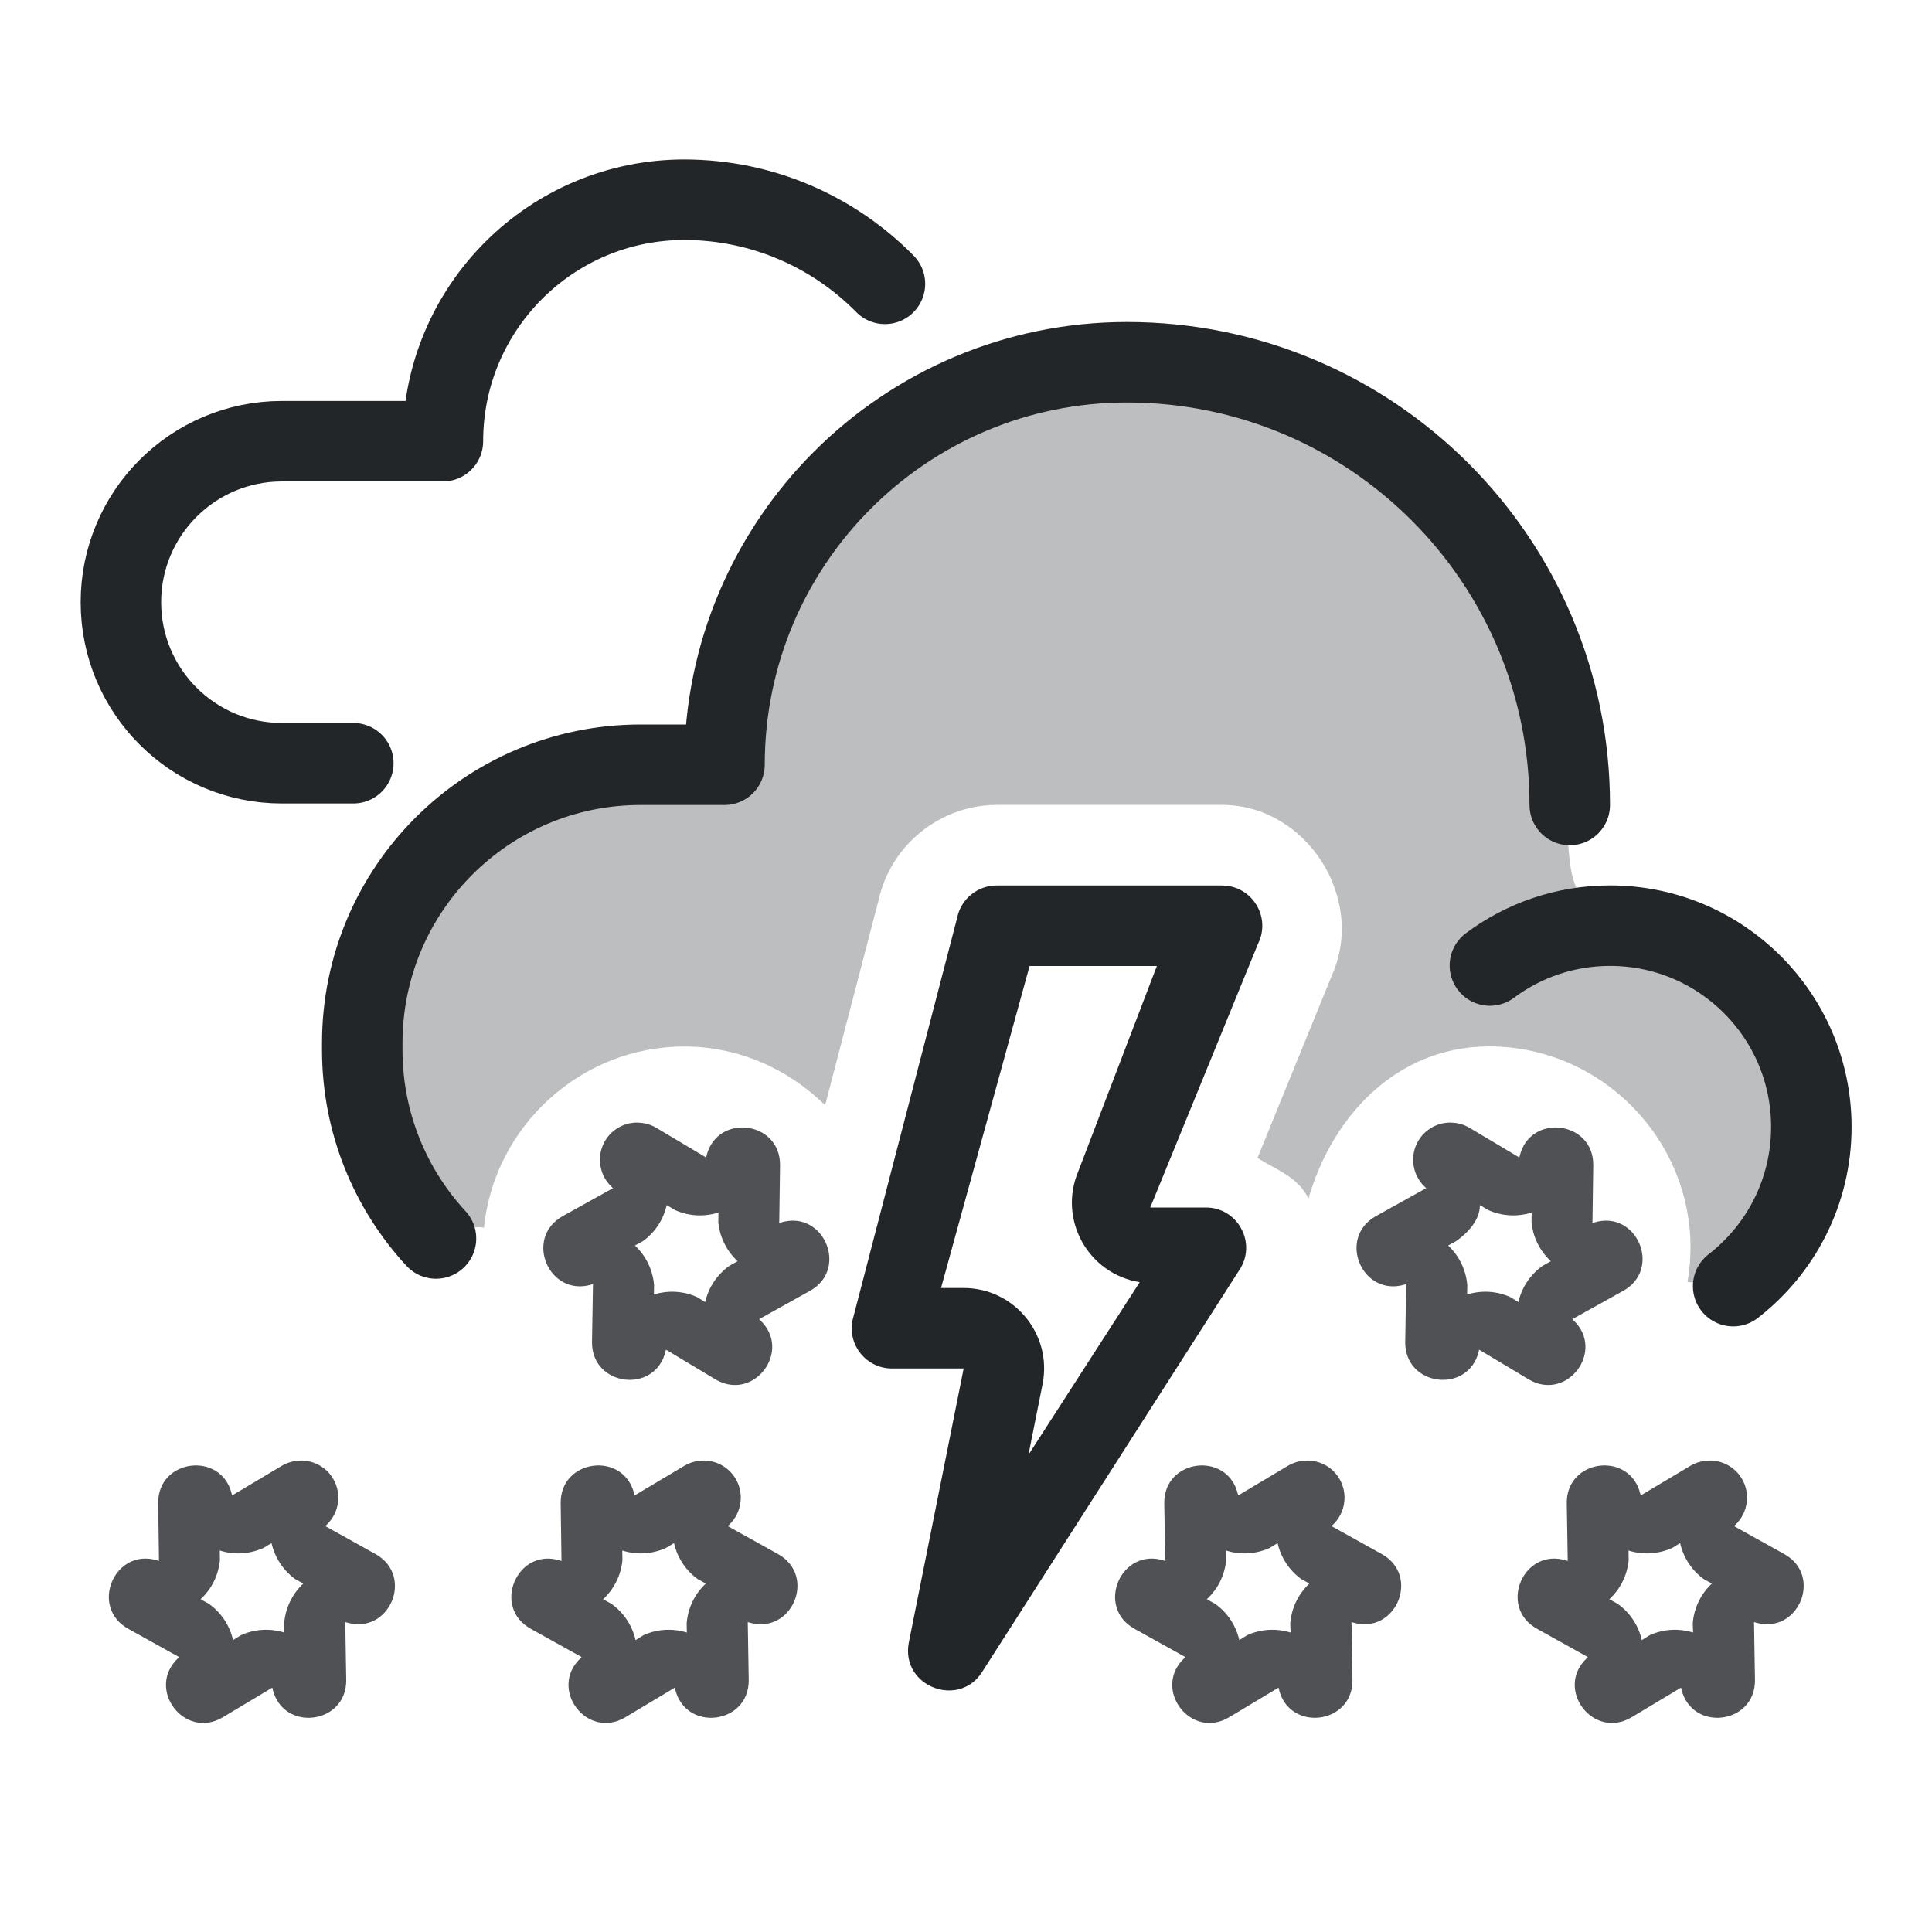
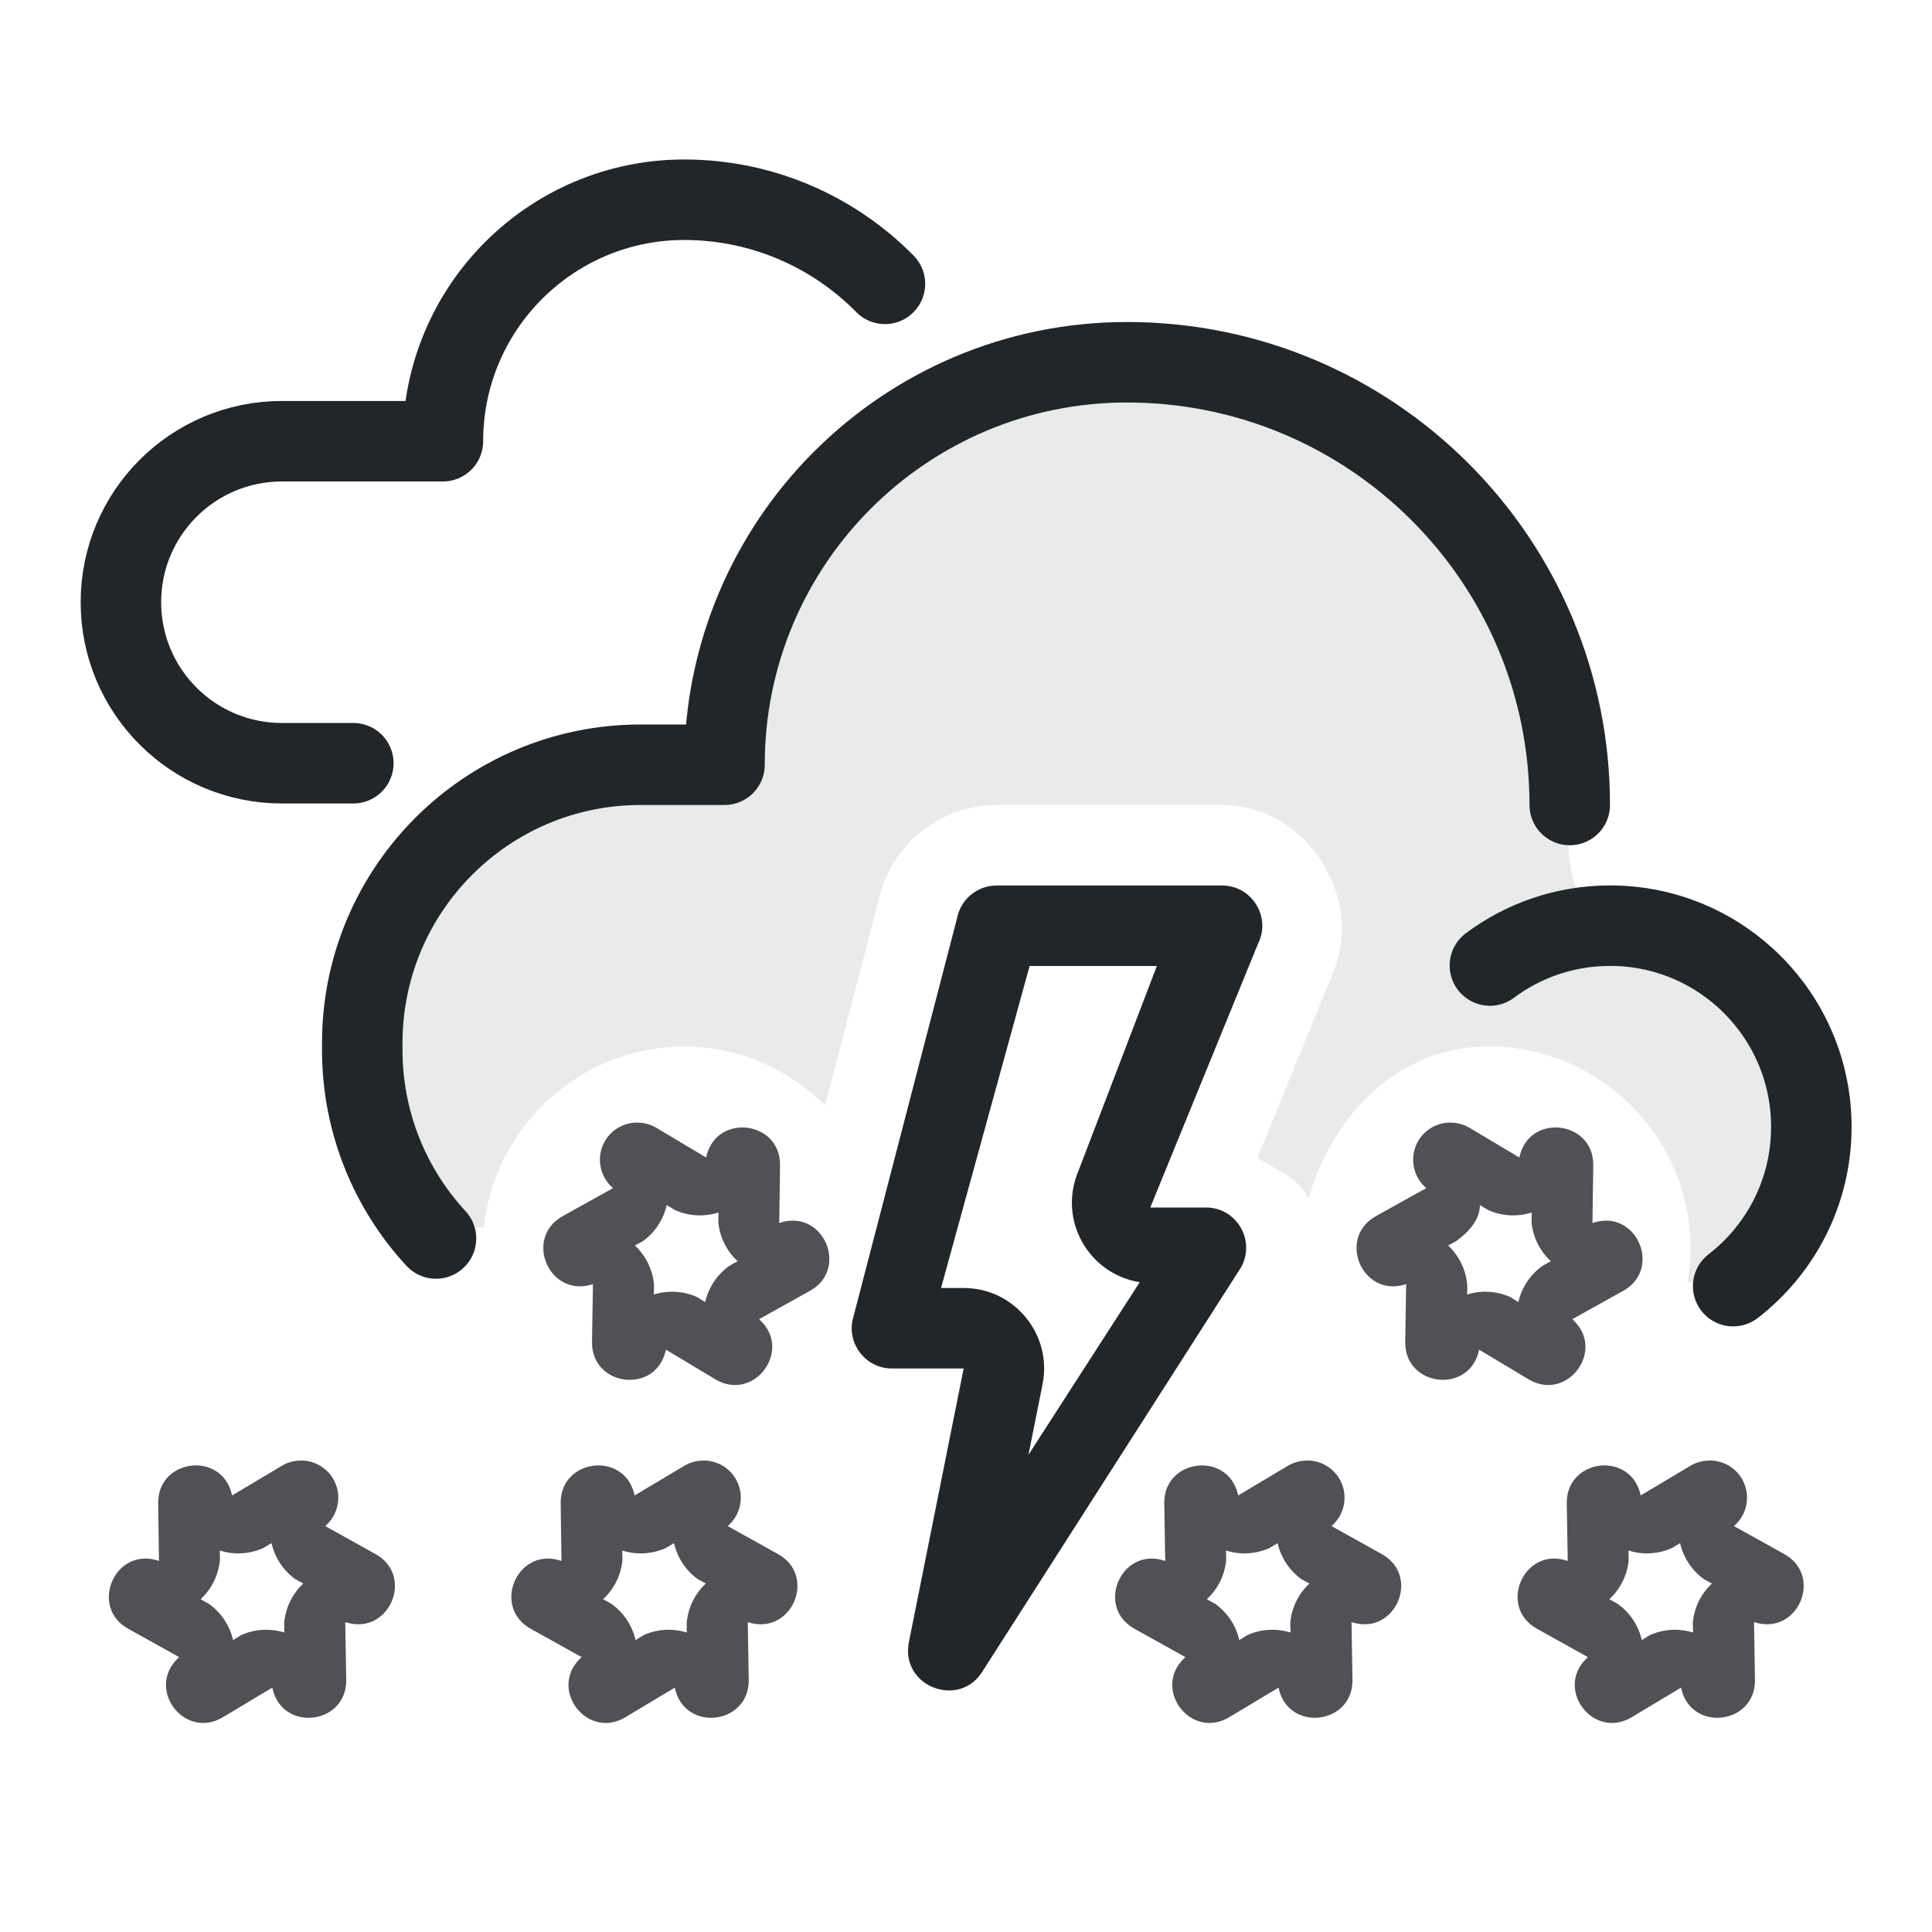
- <svg xmlns="http://www.w3.org/2000/svg" width="24" height="24" version="1.1" xml:space="preserve" viewBox="0 0 24 24">
+ <svg xmlns="http://www.w3.org/2000/svg" width="24" height="24" version="1.1">
  <defs>
    <style id="current-color-scheme" type="text/css">.ColorScheme-Text { color:#232629; }</style>
  </defs>
  <g transform="translate(1,1)">
-     <path class="ColorScheme-Text" d="m13 3.5c-2.761 0-5 2.239-5 5-2.43-0.188-4.104 1.004-4.5 3.459v0.082c0 0.904 0.348 1.729 0.916 2.346 0.34-0.13 0.511-0.16 0.596-0.135 0.126-1.257 1.2-2.252 2.488-2.252 0.68 0 1.297 0.283 1.75 0.73l0.666-2.555c0.151-0.68 0.766-1.175 1.465-1.176h2.801c1.051 0.001 1.787 1.163 1.365 2.113l-0.926 2.272c0.252 0.159 0.505 0.238 0.633 0.506 0.301-1.043 1.111-1.891 2.246-1.891 1.372 0 2.5 1.128 2.5 2.5 0 0.145-0.013 0.287-0.037 0.426 0.315 0.029 0.566 0.053 0.566 0.053 0.591-0.457 0.971-1.174 0.971-1.978 0-1.283-0.966-2.341-2.211-2.484v-0.016c0-1.277-0.816 0.724-0.816-1.342 0-0.049-0.009-0.096-0.021-0.141l0.049-0.018c0-3.038-2.462-5.5-5.5-5.5z" fill="currentColor" opacity=".3" style="paint-order:fill markers stroke" />
+     <path class="ColorScheme-Text" d="m13 3.5c-2.761 0-5 2.239-5 5-2.43-.188-4.104 1.004-4.5 3.459v.082c0 .904.348 1.729.916 2.346.34-.13.511-.16.596-.135.126-1.257 1.2-2.252 2.488-2.252.68 0 1.297.283 1.75.73l.666-2.555c.151-.68.766-1.175 1.465-1.176h2.801c1.051.001 1.787 1.163 1.365 2.113l-.926 2.272c.252.159.505.238.633.506.301-1.043 1.111-1.891 2.246-1.891 1.372 0 2.5 1.128 2.5 2.5 0 .145-.013.287-.037.426.315.029.566.053.566.053.591-.457.971-1.174.971-1.978 0-1.283-.966-2.341-2.211-2.484v-.016c0-1.277-.816.724-.816-1.342 0-.049-.009-.096-.021-.141l.049-.018c0-3.038-2.462-5.5-5.5-5.5z" fill="currentColor" opacity=".3" style="opacity:.1;paint-order:fill markers stroke" />
    <g transform="translate(0,-2)" fill="none" stroke-linecap="round" stroke-linejoin="round">
-       <path class="ColorScheme-Text" d="m18.5 11c0-3.038-2.462-5.5-5.5-5.5-2.761 0-5 2.239-5 5h-1.042c-1.91 0-3.458 1.548-3.458 3.458v0.083c0 0.904 0.347 1.728 0.916 2.344m16.114 0.592c0.591-0.457 0.971-1.173 0.971-1.978 0-1.381-1.119-2.5-2.5-2.5-0.56 0-1.077 0.184-1.493 0.495" stroke="currentColor" style="paint-order:fill markers stroke" />
+       <path class="ColorScheme-Text" d="m18.5 11c0-3.038-2.462-5.5-5.5-5.5-2.761 0-5 2.239-5 5h-1.042c-1.91 0-3.458 1.548-3.458 3.458v.083c0 .904.347 1.728.916 2.344m16.114.592c.591-.457.971-1.173.971-1.978 0-1.381-1.119-2.5-2.5-2.5-.56 0-1.077.184-1.493.495" stroke="currentColor" style="paint-order:fill markers stroke" />
    </g>
-     <path class="ColorScheme-Text" d="m11.38 10c-0.238 8.5e-5 -0.444 0.169-0.49 0.402l-1.3 5c-0.062 0.309 0.175 0.598 0.49 0.598h0.891l-0.681 3.402c-0.108 0.554 0.641 0.834 0.924 0.346l3.2-5c0.19-0.333-0.05-0.748-0.434-0.748h-0.691l1.339-3.277c0.165-0.332-0.076-0.722-0.447-0.723zm0.41 1h1.581l-0.977 2.553c-0.251 0.598 0.124 1.272 0.764 1.375l-1.382 2.144 0.175-0.877c0.123-0.618-0.35-1.195-0.98-1.195h-0.281z" fill="currentColor" />
+     <path class="ColorScheme-Text" d="m11.38 10c-.238 8.5e-5-.444.169-.49.402l-1.3 5c-.062.309.175.598.49.598h.891l-.681 3.402c-.108.554.641.834.924.346l3.2-5c.19-.333-.05-.748-.434-.748h-.691l1.339-3.277c.165-.332-.076-.722-.447-.723zm.41 1h1.581l-.977 2.553c-.251.598.124 1.272.764 1.375l-1.382 2.144.175-.877c.123-.618-.35-1.195-.98-1.195h-.281z" fill="currentColor" />
    <g transform="translate(-10.498 -12.019)">
-       <path class="ColorScheme-Text" transform="translate(1 .5)" d="m12.887 20h-0.887c-1.105 0-2-0.895-2-2s0.895-2 2-2h2c0-1.657 1.343-3 3-3 0.975 0.002 1.856 0.401 2.491 1.045" fill="none" stroke="currentColor" stroke-linecap="round" stroke-linejoin="round" style="paint-order:fill markers stroke" />
+       <path class="ColorScheme-Text" transform="translate(1 .5)" d="m12.887 20h-.887c-1.105 0-2-.895-2-2s.895-2 2-2h2c0-1.657 1.343-3 3-3 .975.002 1.856.401 2.491 1.045" fill="none" stroke="currentColor" stroke-linecap="round" stroke-linejoin="round" style="paint-order:fill markers stroke" />
    </g>
-     <path class="ColorScheme-Text" d="m6.918 12.945c-0.146-0.001-0.285 0.067-0.373 0.184-0.142 0.189-0.118 0.455 0.055 0.617l0.014 0.014-0.629 0.35c-0.477 0.273-0.166 1.003 0.361 0.848l0.02-0.006-0.012 0.723c-0.002 0.55 0.785 0.646 0.914 0.111l0.004-0.02 0.619 0.371c0.475 0.278 0.952-0.357 0.553-0.736l-0.014-0.014 0.629-0.35c0.491-0.269 0.173-1.017-0.361-0.85l-0.018 0.006 0.01-0.719c0.005-0.552-0.785-0.649-0.914-0.113l-0.004 0.018-0.619-0.369c-0.071-0.042-0.152-0.064-0.234-0.064zm10.102 0c-0.146-0.001-0.285 0.067-0.373 0.184-0.142 0.189-0.118 0.455 0.055 0.617l0.014 0.014-0.629 0.35c-0.477 0.273-0.166 1.003 0.361 0.848l0.02-0.006-0.012 0.723c-0.002 0.55 0.785 0.646 0.914 0.111l0.004-0.02 0.619 0.371c0.475 0.278 0.952-0.357 0.553-0.736l-0.014-0.014 0.629-0.35c0.491-0.269 0.173-1.017-0.361-0.85l-0.018 0.006 0.01-0.719c0.005-0.552-0.785-0.649-0.914-0.113l-0.004 0.018-0.619-0.369c-0.071-0.042-0.152-0.064-0.234-0.064zm-9.738 1.025 0.102 0.061c0.17 0.077 0.363 0.088 0.541 0.031l-0.002 0.119c0.017 0.186 0.103 0.359 0.24 0.486l-0.102 0.057c-0.152 0.108-0.26 0.269-0.301 0.451l-0.098-0.061c-0.17-0.077-0.361-0.089-0.539-0.033l0.002-0.115c-0.015-0.189-0.1-0.365-0.238-0.494l0.098-0.053c0.151-0.108 0.256-0.268 0.297-0.449zm10.102 0 0.102 0.061c0.17 0.077 0.363 0.088 0.541 0.031l-0.002 0.119c0.017 0.186 0.103 0.359 0.24 0.486l-0.102 0.057c-0.152 0.108-0.26 0.269-0.301 0.451l-0.098-0.061c-0.17-0.077-0.361-0.089-0.539-0.033l0.002-0.115c-0.015-0.189-0.1-0.365-0.238-0.494l0.098-0.053c0.151-0.108 0.297-0.264 0.297-0.449zm-14.648 3.174c-0.082 2.41e-4 -0.163 0.022-0.234 0.064l-0.619 0.369-0.004-0.018c-0.129-0.536-0.919-0.438-0.914 0.113l0.01 0.719-0.018-0.006c-0.534-0.167-0.853 0.581-0.361 0.85l0.629 0.35-0.014 0.014c-0.399 0.38 0.077 1.014 0.553 0.736l0.619-0.371 0.004 0.02c0.129 0.535 0.916 0.439 0.914-0.111l-0.012-0.723 0.02 0.006c0.527 0.155 0.839-0.575 0.361-0.848l-0.629-0.35 0.014-0.014c0.173-0.162 0.197-0.428 0.055-0.617-0.088-0.117-0.227-0.185-0.373-0.184zm5 0c-0.082 2.41e-4 -0.163 0.022-0.234 0.064l-0.619 0.369-0.004-0.018c-0.129-0.536-0.919-0.438-0.914 0.113l0.01 0.719-0.018-0.006c-0.534-0.167-0.853 0.581-0.361 0.85l0.629 0.35-0.014 0.014c-0.399 0.38 0.077 1.014 0.553 0.736l0.619-0.371 0.004 0.02c0.129 0.535 0.916 0.439 0.914-0.111l-0.012-0.723 0.02 0.006c0.527 0.155 0.839-0.575 0.361-0.848l-0.629-0.35 0.014-0.014c0.173-0.162 0.197-0.428 0.055-0.617-0.088-0.117-0.227-0.185-0.373-0.184zm7.498 0c-0.082 2.41e-4 -0.163 0.022-0.234 0.064l-0.619 0.369-0.004-0.018c-0.129-0.536-0.919-0.438-0.914 0.113l0.012 0.719-0.018-0.006c-0.534-0.167-0.853 0.581-0.361 0.85l0.629 0.35-0.014 0.014c-0.399 0.38 0.077 1.014 0.553 0.736l0.619-0.371 0.004 0.02c0.129 0.535 0.916 0.439 0.914-0.111l-0.012-0.723 0.02 0.006c0.527 0.155 0.839-0.575 0.361-0.848l-0.629-0.35 0.014-0.014c0.173-0.162 0.197-0.428 0.055-0.617-0.088-0.117-0.227-0.185-0.373-0.184h-0.002zm5 0c-0.082 2.41e-4 -0.163 0.022-0.234 0.064l-0.619 0.369-0.004-0.018c-0.129-0.536-0.919-0.438-0.914 0.113l0.012 0.719-0.018-0.006c-0.534-0.167-0.853 0.581-0.361 0.85l0.629 0.35-0.014 0.014c-0.399 0.38 0.077 1.014 0.553 0.736l0.619-0.371 0.004 0.02c0.129 0.535 0.916 0.439 0.914-0.111l-0.012-0.723 0.02 0.006c0.527 0.155 0.839-0.575 0.361-0.848l-0.629-0.35 0.014-0.014c0.173-0.162 0.197-0.428 0.055-0.617-0.088-0.117-0.227-0.185-0.373-0.184h-0.002zm-17.861 1.025c0.041 0.181 0.146 0.341 0.297 0.449l0.098 0.053c-0.138 0.129-0.223 0.305-0.238 0.494l0.002 0.115c-0.178-0.055-0.37-0.044-0.539 0.033l-0.098 0.061c-0.041-0.182-0.148-0.343-0.301-0.451l-0.102-0.057c0.137-0.127 0.223-0.3 0.24-0.486l-0.002-0.119c0.178 0.057 0.371 0.045 0.541-0.031l0.102-0.061zm5 0c0.041 0.181 0.146 0.341 0.297 0.449l0.098 0.053c-0.138 0.129-0.223 0.305-0.238 0.494l0.002 0.115c-0.178-0.055-0.37-0.044-0.539 0.033l-0.098 0.061c-0.041-0.182-0.148-0.343-0.301-0.451l-0.102-0.057c0.137-0.127 0.223-0.3 0.24-0.486l-0.002-0.119c0.178 0.057 0.371 0.045 0.541-0.031l0.102-0.061zm7.498 0c0.041 0.181 0.146 0.341 0.297 0.449l0.098 0.053c-0.138 0.129-0.223 0.305-0.238 0.494l0.004 0.115c-0.178-0.055-0.37-0.044-0.539 0.033l-0.098 0.061c-0.041-0.182-0.148-0.343-0.301-0.451l-0.102-0.057c0.137-0.127 0.223-0.3 0.24-0.486l-0.002-0.119c0.178 0.057 0.371 0.045 0.541-0.031l0.1-0.061zm5 0c0.041 0.181 0.146 0.341 0.297 0.449l0.098 0.053c-0.138 0.129-0.223 0.305-0.238 0.494l0.004 0.115c-0.178-0.055-0.37-0.044-0.539 0.033l-0.098 0.061c-0.041-0.182-0.148-0.343-0.301-0.451l-0.102-0.057c0.137-0.127 0.223-0.3 0.24-0.486l-0.002-0.119c0.178 0.057 0.371 0.045 0.541-0.031l0.1-0.061z" fill="currentColor" opacity=".8" style="paint-order:fill markers stroke" />
+     <path class="ColorScheme-Text" d="m6.918 12.945c-.146-.001-.285.067-.373.184-.142.189-.118.455.055.617l.014.014-.629.35c-.477.273-.166 1.003.361.848l.02-.006-.012.723c-.002.55.785.646.914.111l.004-.02.619.371c.475.278.952-.357.553-.736l-.014-.014.629-.35c.491-.269.173-1.017-.361-.85l-.018.006.01-.719c.005-.552-.785-.649-.914-.113l-.004.018-.619-.369c-.071-.042-.152-.064-.234-.064zm10.102 0c-.146-.001-.285.067-.373.184-.142.189-.118.455.055.617l.014.014-.629.35c-.477.273-.166 1.003.361.848l.02-.006-.012.723c-.002.55.785.646.914.111l.004-.02.619.371c.475.278.952-.357.553-.736l-.014-.014.629-.35c.491-.269.173-1.017-.361-.85l-.018.006.01-.719c.005-.552-.785-.649-.914-.113l-.004.018-.619-.369c-.071-.042-.152-.064-.234-.064zm-9.738 1.025.102.061c.17.077.363.088.541.031l-.002.119c.017.186.103.359.24.486l-.102.057c-.152.108-.26.269-.301.451l-.098-.061c-.17-.077-.361-.089-.539-.033l.002-.115c-.015-.189-.1-.365-.238-.494l.098-.053c.151-.108.256-.268.297-.449zm10.102 0 .102.061c.17.077.363.088.541.031l-.002.119c.017.186.103.359.24.486l-.102.057c-.152.108-.26.269-.301.451l-.098-.061c-.17-.077-.361-.089-.539-.033l.002-.115c-.015-.189-.1-.365-.238-.494l.098-.053c.151-.108.297-.264.297-.449zm-14.648 3.174c-.082 0-.163.022-.234.064l-.619.369-.004-.018c-.129-.536-.919-.438-.914.113l.01.719-.018-.006c-.534-.167-.853.581-.361.85l.629.35-.014.014c-.399.38.077 1.014.553.736l.619-.371.004.02c.129.535.916.439.914-.111l-.012-.723.02.006c.527.155.839-.575.361-.848l-.629-.35.014-.014c.173-.162.197-.428.055-.617-.088-.117-.227-.185-.373-.184zm5 0c-.082 0-.163.022-.234.064l-.619.369-.004-.018c-.129-.536-.919-.438-.914.113l.01.719-.018-.006c-.534-.167-.853.581-.361.85l.629.35-.014.014c-.399.38.077 1.014.553.736l.619-.371.004.02c.129.535.916.439.914-.111l-.012-.723.02.006c.527.155.839-.575.361-.848l-.629-.35.014-.014c.173-.162.197-.428.055-.617-.088-.117-.227-.185-.373-.184zm7.498 0c-.082 0-.163.022-.234.064l-.619.369-.004-.018c-.129-.536-.919-.438-.914.113l.012.719-.018-.006c-.534-.167-.853.581-.361.85l.629.35-.014.014c-.399.38.077 1.014.553.736l.619-.371.004.02c.129.535.916.439.914-.111l-.012-.723.02.006c.527.155.839-.575.361-.848l-.629-.35.014-.014c.173-.162.197-.428.055-.617-.088-.117-.227-.185-.373-.184h-.002zm5 0c-.082 0-.163.022-.234.064l-.619.369-.004-.018c-.129-.536-.919-.438-.914.113l.012.719-.018-.006c-.534-.167-.853.581-.361.85l.629.35-.014.014c-.399.38.077 1.014.553.736l.619-.371.004.02c.129.535.916.439.914-.111l-.012-.723.02.006c.527.155.839-.575.361-.848l-.629-.35.014-.014c.173-.162.197-.428.055-.617-.088-.117-.227-.185-.373-.184h-.002zm-17.861 1.025c.041.181.146.341.297.449l.098.053c-.138.129-.223.305-.238.494l.002.115c-.178-.055-.37-.044-.539.033l-.098.061c-.041-.182-.148-.343-.301-.451l-.102-.057c.137-.127.223-.3.24-.486l-.002-.119c.178.057.371.045.541-.031l.102-.061zm5 0c.041.181.146.341.297.449l.098.053c-.138.129-.223.305-.238.494l.002.115c-.178-.055-.37-.044-.539.033l-.098.061c-.041-.182-.148-.343-.301-.451l-.102-.057c.137-.127.223-.3.24-.486l-.002-.119c.178.057.371.045.541-.031l.102-.061zm7.498 0c.041.181.146.341.297.449l.098.053c-.138.129-.223.305-.238.494l.004.115c-.178-.055-.37-.044-.539.033l-.098.061c-.041-.182-.148-.343-.301-.451l-.102-.057c.137-.127.223-.3.24-.486l-.002-.119c.178.057.371.045.541-.031l.1-.061zm5 0c.041.181.146.341.297.449l.098.053c-.138.129-.223.305-.238.494l.004.115c-.178-.055-.37-.044-.539.033l-.098.061c-.041-.182-.148-.343-.301-.451l-.102-.057c.137-.127.223-.3.24-.486l-.002-.119c.178.057.371.045.541-.031l.1-.061z" fill="currentColor" opacity=".8" style="paint-order:fill markers stroke" />
  </g>
</svg>
